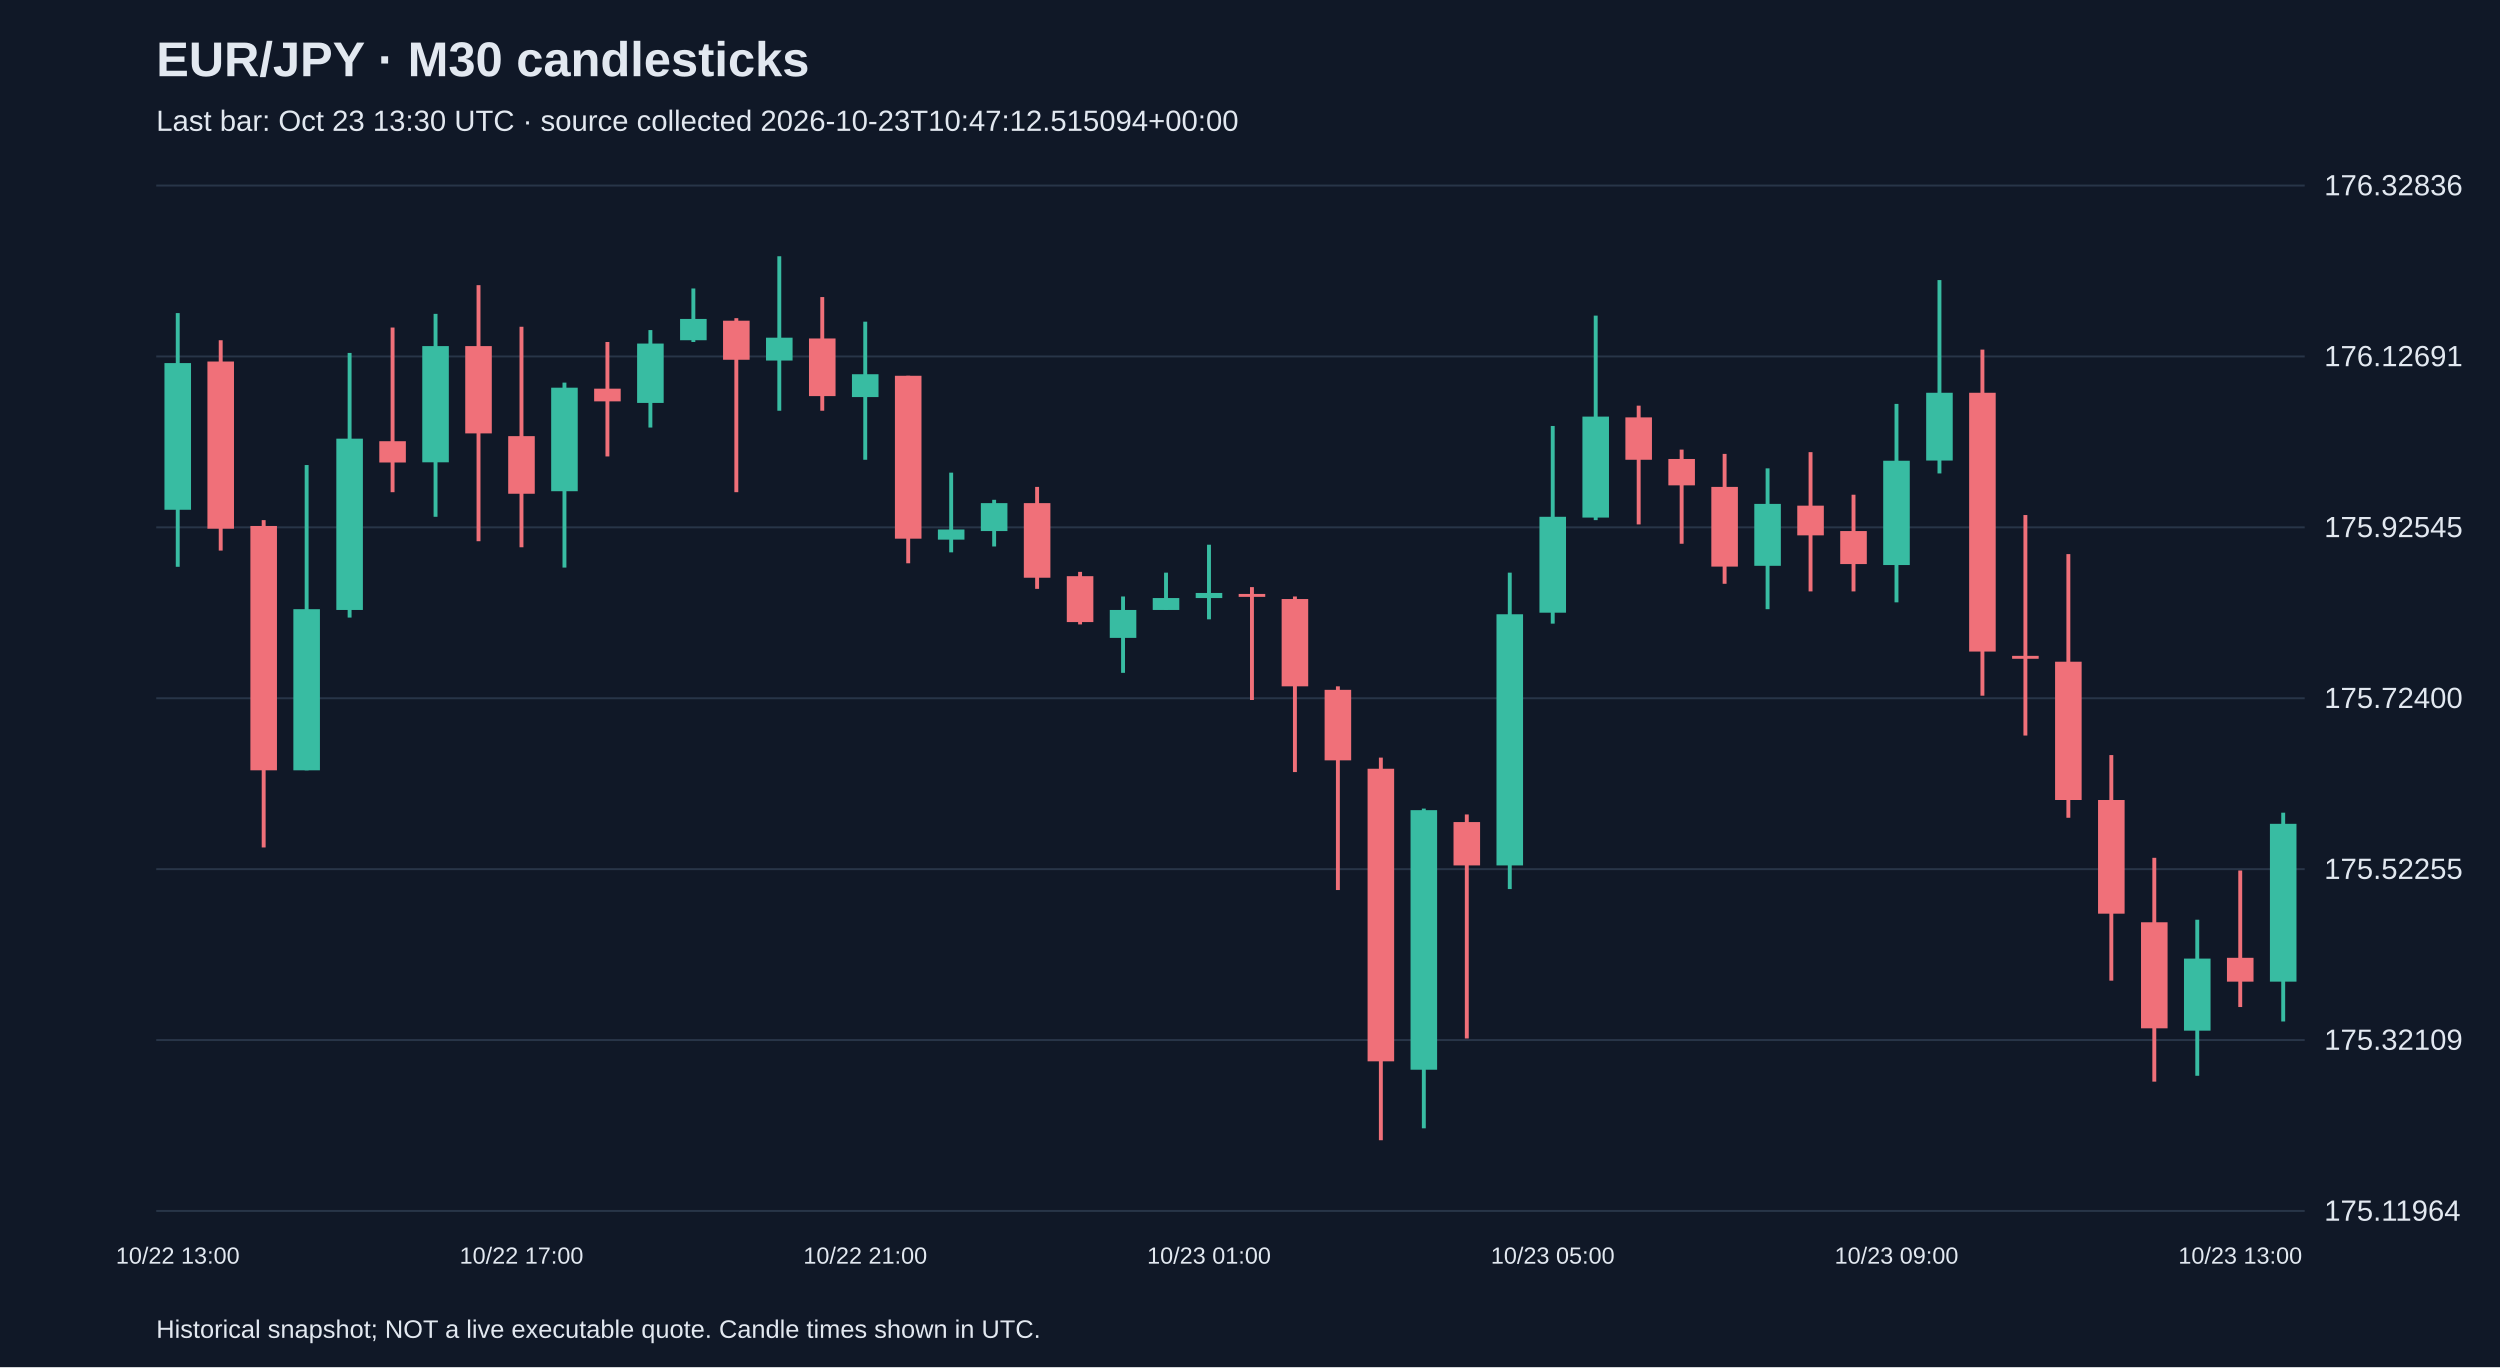
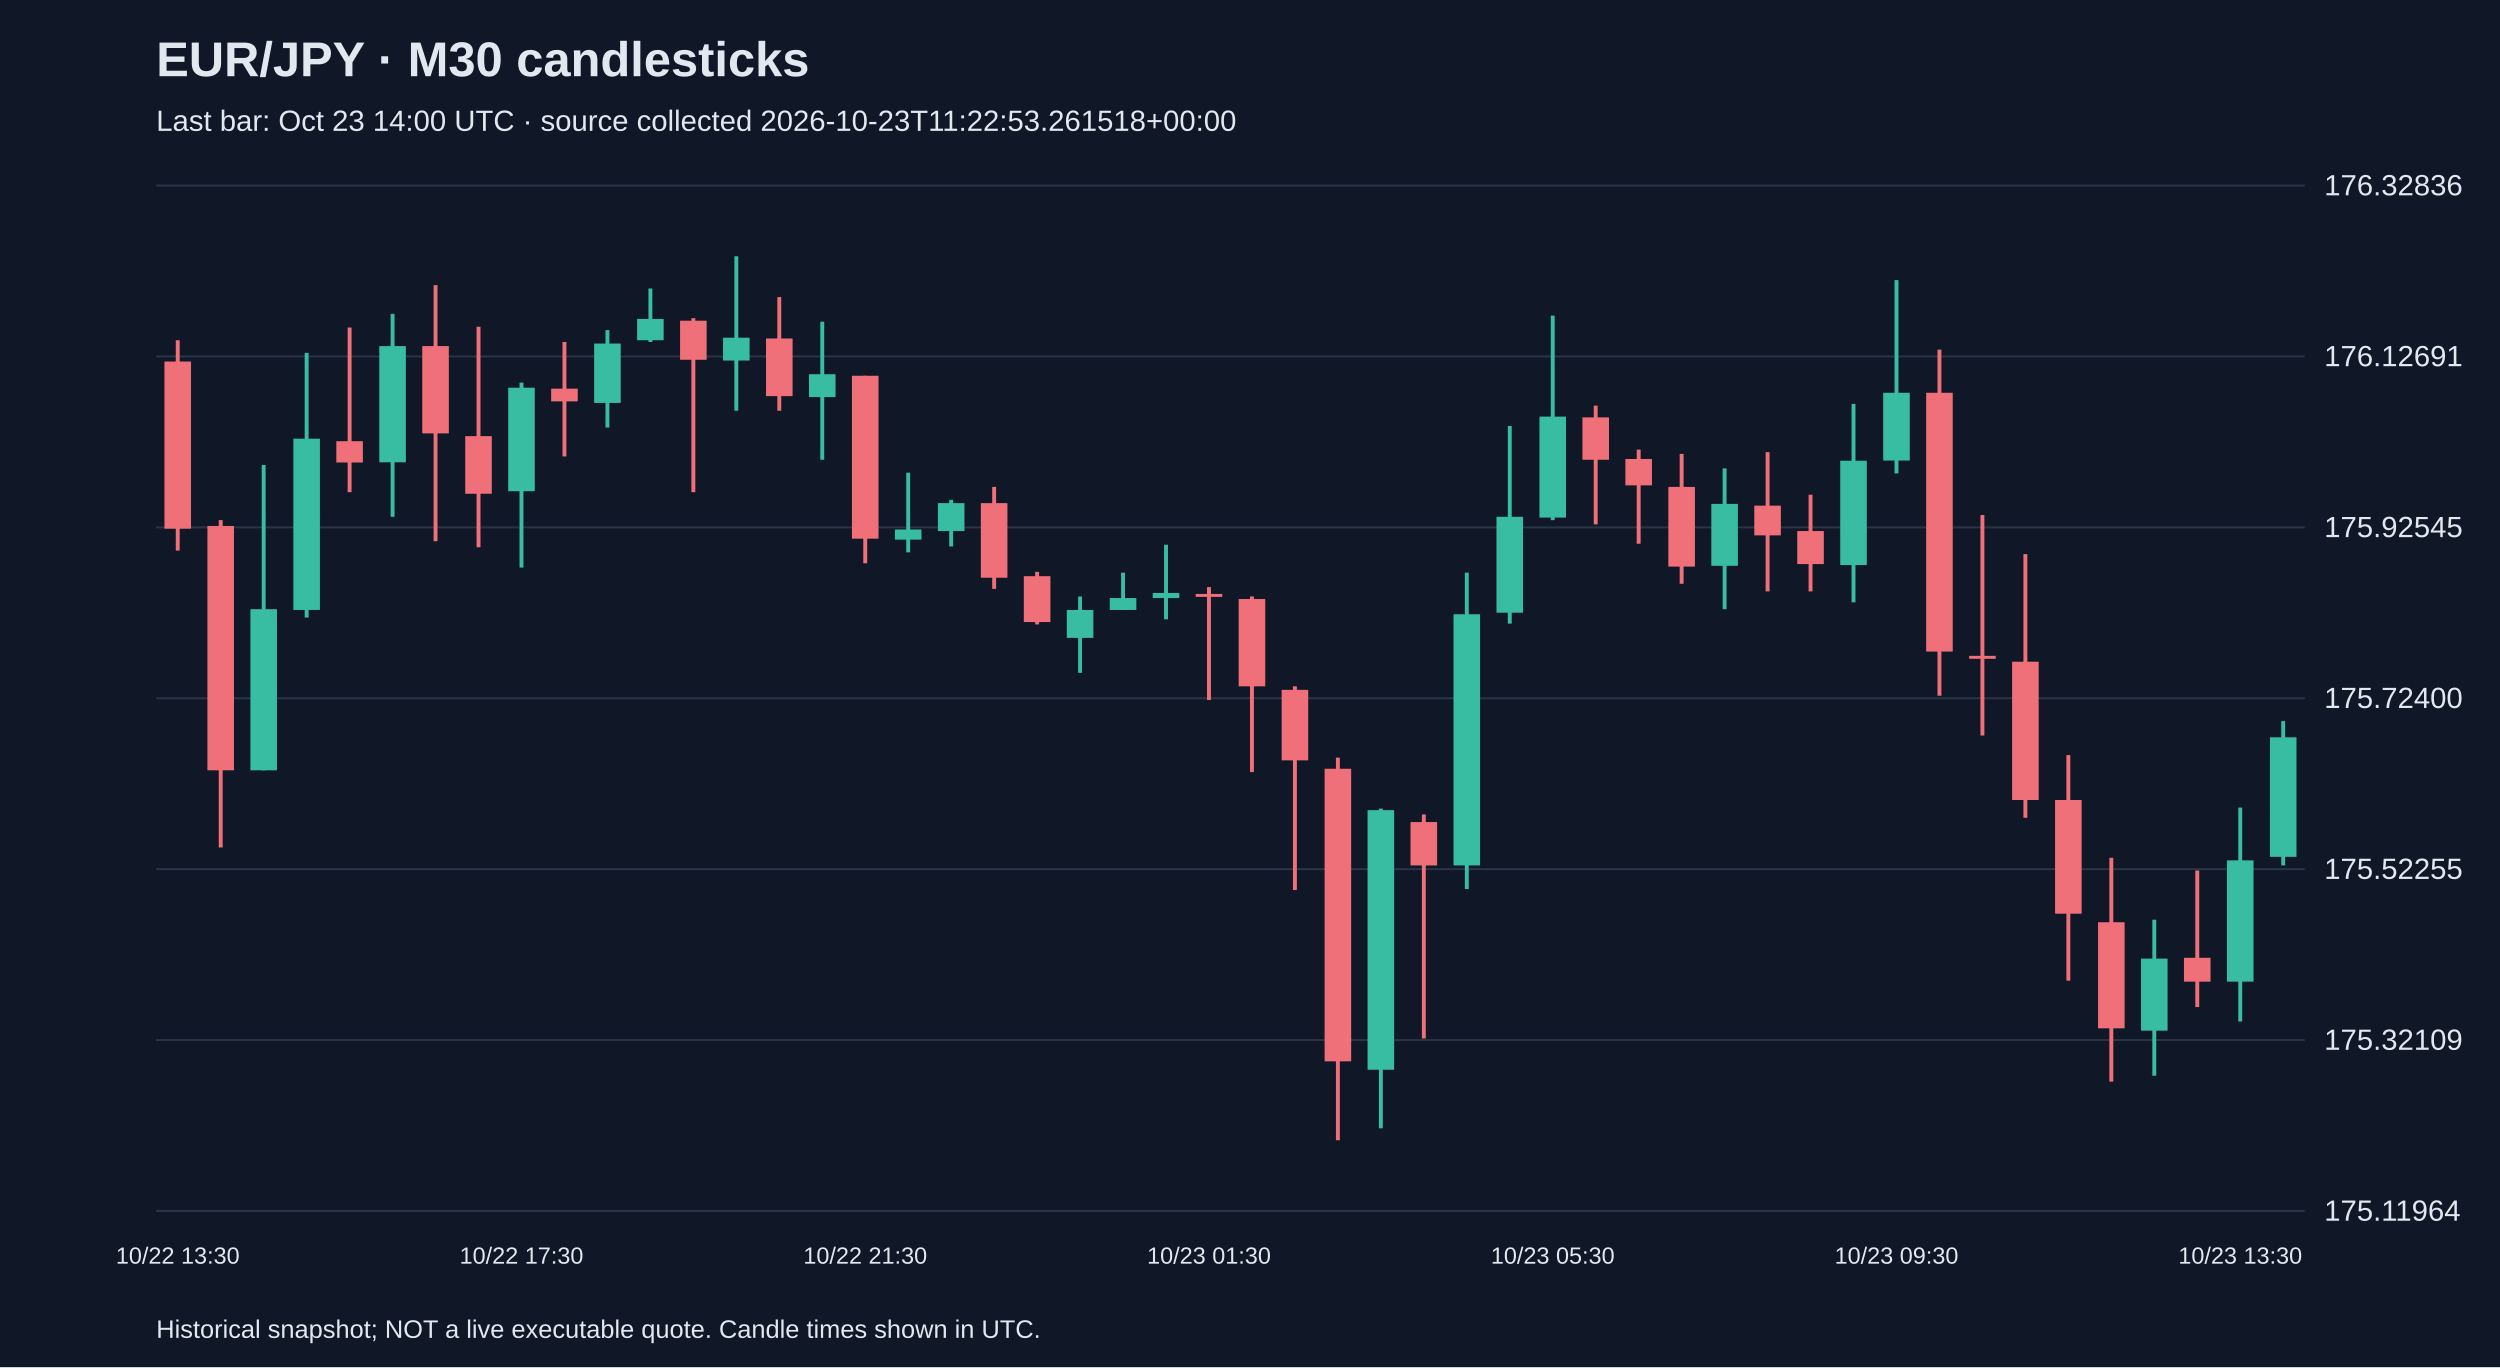
<svg xmlns="http://www.w3.org/2000/svg" viewBox="0 0 1280 700">
  <rect width="100%" height="100%" fill="#101827" />
  <style>text{font-family:Arial,sans-serif;fill:#e2e8f0}</style>
  <text x="80" y="39" font-size="25" font-weight="bold">EUR/JPY · M30 candlesticks</text>
-   <text x="80" y="67" font-size="15" fill="#a6b1c5">Last bar: Oct 23 13:30 UTC · source collected 2026-10-23T10:47:12.515094+00:00</text>
+   <text x="80" y="67" font-size="15" fill="#a6b1c5">Last bar: Oct 23 14:00 UTC · source collected 2026-10-23T11:22:53.261518+00:00</text>
  <line x1="80" y1="620.0" x2="1180" y2="620.0" stroke="#283548" />
  <text x="1190" y="625.0" font-size="15">175.11964</text>
  <line x1="80" y1="532.5" x2="1180" y2="532.5" stroke="#283548" />
  <text x="1190" y="537.5" font-size="15">175.32109</text>
  <line x1="80" y1="445.0" x2="1180" y2="445.0" stroke="#283548" />
  <text x="1190" y="450.0" font-size="15">175.52255</text>
  <line x1="80" y1="357.5" x2="1180" y2="357.5" stroke="#283548" />
  <text x="1190" y="362.5" font-size="15">175.72400</text>
  <line x1="80" y1="270.0" x2="1180" y2="270.0" stroke="#283548" />
  <text x="1190" y="275.0" font-size="15">175.92545</text>
  <line x1="80" y1="182.5" x2="1180" y2="182.5" stroke="#283548" />
  <text x="1190" y="187.5" font-size="15">176.12691</text>
  <line x1="80" y1="95.0" x2="1180" y2="95.0" stroke="#283548" />
  <text x="1190" y="100.0" font-size="15">176.32836</text>
-   <line x1="91.0" y1="160.3" x2="91.0" y2="290.2" stroke="#38bca2" stroke-width="2" />
-   <rect x="84.2" y="185.9" width="13.6" height="75.1" fill="#38bca2" />
-   <text x="91.0" y="647" text-anchor="middle" font-size="12">10/22 13:00</text>
-   <line x1="113.0" y1="174.2" x2="113.0" y2="281.9" stroke="#f07079" stroke-width="2" />
-   <rect x="106.2" y="185.1" width="13.6" height="85.6" fill="#f07079" />
-   <line x1="135.0" y1="266.3" x2="135.0" y2="433.9" stroke="#f07079" stroke-width="2" />
-   <rect x="128.2" y="269.3" width="13.6" height="125.1" fill="#f07079" />
-   <line x1="157.0" y1="238.1" x2="157.0" y2="394.4" stroke="#38bca2" stroke-width="2" />
-   <rect x="150.2" y="311.9" width="13.6" height="82.5" fill="#38bca2" />
-   <line x1="179.0" y1="180.7" x2="179.0" y2="316.2" stroke="#38bca2" stroke-width="2" />
-   <rect x="172.2" y="224.6" width="13.6" height="87.7" fill="#38bca2" />
-   <line x1="201.0" y1="167.7" x2="201.0" y2="252.0" stroke="#f07079" stroke-width="2" />
-   <rect x="194.2" y="225.9" width="13.6" height="10.9" fill="#f07079" />
-   <line x1="223.0" y1="160.7" x2="223.0" y2="264.6" stroke="#38bca2" stroke-width="2" />
-   <rect x="216.2" y="177.2" width="13.6" height="59.5" fill="#38bca2" />
-   <line x1="245.0" y1="146.0" x2="245.0" y2="277.1" stroke="#f07079" stroke-width="2" />
-   <rect x="238.2" y="177.2" width="13.6" height="44.7" fill="#f07079" />
-   <line x1="267.0" y1="167.3" x2="267.0" y2="280.2" stroke="#f07079" stroke-width="2" />
-   <rect x="260.2" y="223.3" width="13.6" height="29.5" fill="#f07079" />
-   <text x="267.0" y="647" text-anchor="middle" font-size="12">10/22 17:00</text>
-   <line x1="289.0" y1="195.9" x2="289.0" y2="290.6" stroke="#38bca2" stroke-width="2" />
-   <rect x="282.2" y="198.5" width="13.6" height="53.0" fill="#38bca2" />
-   <line x1="311.0" y1="175.1" x2="311.0" y2="233.7" stroke="#f07079" stroke-width="2" />
-   <rect x="304.2" y="199.0" width="13.6" height="6.5" fill="#f07079" />
-   <line x1="333.0" y1="169.0" x2="333.0" y2="218.9" stroke="#38bca2" stroke-width="2" />
-   <rect x="326.2" y="175.9" width="13.6" height="30.4" fill="#38bca2" />
-   <line x1="355.0" y1="147.7" x2="355.0" y2="175.1" stroke="#38bca2" stroke-width="2" />
-   <rect x="348.2" y="163.3" width="13.6" height="10.9" fill="#38bca2" />
-   <line x1="377.0" y1="162.9" x2="377.0" y2="252.0" stroke="#f07079" stroke-width="2" />
-   <rect x="370.2" y="164.2" width="13.6" height="20.0" fill="#f07079" />
-   <line x1="399.0" y1="131.2" x2="399.0" y2="210.3" stroke="#38bca2" stroke-width="2" />
-   <rect x="392.2" y="172.9" width="13.6" height="11.7" fill="#38bca2" />
-   <line x1="421.0" y1="152.1" x2="421.0" y2="210.3" stroke="#f07079" stroke-width="2" />
-   <rect x="414.2" y="173.3" width="13.6" height="29.5" fill="#f07079" />
-   <line x1="443.0" y1="164.7" x2="443.0" y2="235.4" stroke="#38bca2" stroke-width="2" />
-   <rect x="436.2" y="191.6" width="13.6" height="11.7" fill="#38bca2" />
-   <text x="443.0" y="647" text-anchor="middle" font-size="12">10/22 21:00</text>
-   <line x1="465.0" y1="192.4" x2="465.0" y2="288.4" stroke="#f07079" stroke-width="2" />
-   <rect x="458.2" y="192.4" width="13.6" height="83.4" fill="#f07079" />
-   <line x1="487.0" y1="242.0" x2="487.0" y2="282.8" stroke="#38bca2" stroke-width="2" />
-   <rect x="480.2" y="271.1" width="13.6" height="5.2" fill="#38bca2" />
-   <line x1="509.0" y1="255.9" x2="509.0" y2="279.8" stroke="#38bca2" stroke-width="2" />
-   <rect x="502.2" y="257.6" width="13.6" height="14.3" fill="#38bca2" />
-   <line x1="531.0" y1="249.3" x2="531.0" y2="301.5" stroke="#f07079" stroke-width="2" />
-   <rect x="524.2" y="257.6" width="13.6" height="38.2" fill="#f07079" />
-   <line x1="553.0" y1="292.8" x2="553.0" y2="319.7" stroke="#f07079" stroke-width="2" />
-   <rect x="546.2" y="295.0" width="13.6" height="23.5" fill="#f07079" />
-   <line x1="575.0" y1="305.4" x2="575.0" y2="344.5" stroke="#38bca2" stroke-width="2" />
-   <rect x="568.2" y="312.3" width="13.6" height="14.3" fill="#38bca2" />
-   <line x1="597.0" y1="293.2" x2="597.0" y2="312.3" stroke="#38bca2" stroke-width="2" />
-   <rect x="590.2" y="306.2" width="13.6" height="6.1" fill="#38bca2" />
-   <line x1="619.0" y1="278.9" x2="619.0" y2="317.1" stroke="#38bca2" stroke-width="2" />
-   <rect x="612.2" y="303.6" width="13.6" height="2.6" fill="#38bca2" />
-   <text x="619.0" y="647" text-anchor="middle" font-size="12">10/23 01:00</text>
-   <line x1="641.0" y1="300.6" x2="641.0" y2="358.4" stroke="#f07079" stroke-width="2" />
-   <rect x="634.2" y="304.1" width="13.6" height="1.5" fill="#f07079" />
-   <line x1="663.0" y1="305.4" x2="663.0" y2="395.3" stroke="#f07079" stroke-width="2" />
-   <rect x="656.2" y="306.7" width="13.6" height="44.7" fill="#f07079" />
-   <line x1="685.0" y1="351.4" x2="685.0" y2="455.7" stroke="#f07079" stroke-width="2" />
-   <rect x="678.2" y="353.2" width="13.6" height="36.1" fill="#f07079" />
-   <line x1="707.0" y1="387.9" x2="707.0" y2="583.8" stroke="#f07079" stroke-width="2" />
-   <rect x="700.2" y="393.6" width="13.6" height="149.8" fill="#f07079" />
-   <line x1="729.0" y1="414.0" x2="729.0" y2="577.7" stroke="#38bca2" stroke-width="2" />
-   <rect x="722.2" y="414.8" width="13.6" height="132.9" fill="#38bca2" />
-   <line x1="751.0" y1="417.0" x2="751.0" y2="531.7" stroke="#f07079" stroke-width="2" />
-   <rect x="744.2" y="420.9" width="13.6" height="22.2" fill="#f07079" />
-   <line x1="773.0" y1="293.2" x2="773.0" y2="455.2" stroke="#38bca2" stroke-width="2" />
-   <rect x="766.2" y="314.5" width="13.6" height="128.6" fill="#38bca2" />
-   <line x1="795.0" y1="218.1" x2="795.0" y2="319.3" stroke="#38bca2" stroke-width="2" />
-   <rect x="788.2" y="264.6" width="13.6" height="49.1" fill="#38bca2" />
-   <text x="795.0" y="647" text-anchor="middle" font-size="12">10/23 05:00</text>
-   <line x1="817.0" y1="161.6" x2="817.0" y2="266.3" stroke="#38bca2" stroke-width="2" />
-   <rect x="810.2" y="213.3" width="13.6" height="51.7" fill="#38bca2" />
-   <line x1="839.0" y1="207.7" x2="839.0" y2="268.5" stroke="#f07079" stroke-width="2" />
-   <rect x="832.2" y="213.7" width="13.6" height="21.7" fill="#f07079" />
-   <line x1="861.0" y1="230.2" x2="861.0" y2="278.4" stroke="#f07079" stroke-width="2" />
-   <rect x="854.2" y="235.0" width="13.6" height="13.5" fill="#f07079" />
-   <line x1="883.0" y1="232.4" x2="883.0" y2="298.9" stroke="#f07079" stroke-width="2" />
-   <rect x="876.2" y="249.3" width="13.6" height="40.8" fill="#f07079" />
-   <line x1="905.0" y1="239.8" x2="905.0" y2="311.9" stroke="#38bca2" stroke-width="2" />
-   <rect x="898.2" y="258.0" width="13.6" height="31.7" fill="#38bca2" />
-   <line x1="927.0" y1="231.5" x2="927.0" y2="302.8" stroke="#f07079" stroke-width="2" />
-   <rect x="920.2" y="258.9" width="13.6" height="15.2" fill="#f07079" />
-   <line x1="949.0" y1="253.3" x2="949.0" y2="302.8" stroke="#f07079" stroke-width="2" />
-   <rect x="942.2" y="271.9" width="13.6" height="16.9" fill="#f07079" />
-   <line x1="971.0" y1="206.8" x2="971.0" y2="308.4" stroke="#38bca2" stroke-width="2" />
-   <rect x="964.2" y="235.9" width="13.6" height="53.4" fill="#38bca2" />
-   <text x="971.0" y="647" text-anchor="middle" font-size="12">10/23 09:00</text>
-   <line x1="993.0" y1="143.4" x2="993.0" y2="242.4" stroke="#38bca2" stroke-width="2" />
-   <rect x="986.2" y="201.1" width="13.6" height="34.7" fill="#38bca2" />
-   <line x1="1015.0" y1="179.0" x2="1015.0" y2="356.2" stroke="#f07079" stroke-width="2" />
-   <rect x="1008.2" y="201.1" width="13.6" height="132.5" fill="#f07079" />
-   <line x1="1037.0" y1="263.7" x2="1037.0" y2="376.6" stroke="#f07079" stroke-width="2" />
-   <rect x="1030.2" y="335.8" width="13.6" height="1.5" fill="#f07079" />
-   <line x1="1059.0" y1="283.7" x2="1059.0" y2="418.7" stroke="#f07079" stroke-width="2" />
-   <rect x="1052.2" y="338.8" width="13.6" height="70.8" fill="#f07079" />
-   <line x1="1081.0" y1="386.6" x2="1081.0" y2="502.1" stroke="#f07079" stroke-width="2" />
-   <rect x="1074.2" y="409.6" width="13.6" height="58.2" fill="#f07079" />
-   <line x1="1103.0" y1="439.2" x2="1103.0" y2="553.8" stroke="#f07079" stroke-width="2" />
-   <rect x="1096.2" y="472.2" width="13.6" height="54.3" fill="#f07079" />
-   <line x1="1125.0" y1="470.9" x2="1125.0" y2="550.8" stroke="#38bca2" stroke-width="2" />
-   <rect x="1118.2" y="490.8" width="13.6" height="36.9" fill="#38bca2" />
-   <line x1="1147.0" y1="445.7" x2="1147.0" y2="515.6" stroke="#f07079" stroke-width="2" />
-   <rect x="1140.2" y="490.4" width="13.6" height="12.2" fill="#f07079" />
-   <text x="1147.0" y="647" text-anchor="middle" font-size="12">10/23 13:00</text>
-   <line x1="1169.0" y1="416.1" x2="1169.0" y2="523.0" stroke="#38bca2" stroke-width="2" />
-   <rect x="1162.2" y="421.8" width="13.6" height="80.8" fill="#38bca2" />
+   <line x1="91.0" y1="174.2" x2="91.0" y2="281.9" stroke="#f07079" stroke-width="2" />
+   <rect x="84.2" y="185.1" width="13.6" height="85.6" fill="#f07079" />
+   <text x="91.0" y="647" text-anchor="middle" font-size="12">10/22 13:30</text>
+   <line x1="113.0" y1="266.3" x2="113.0" y2="433.9" stroke="#f07079" stroke-width="2" />
+   <rect x="106.2" y="269.3" width="13.6" height="125.1" fill="#f07079" />
+   <line x1="135.0" y1="238.1" x2="135.0" y2="394.4" stroke="#38bca2" stroke-width="2" />
+   <rect x="128.2" y="311.9" width="13.6" height="82.5" fill="#38bca2" />
+   <line x1="157.0" y1="180.7" x2="157.0" y2="316.2" stroke="#38bca2" stroke-width="2" />
+   <rect x="150.2" y="224.6" width="13.6" height="87.7" fill="#38bca2" />
+   <line x1="179.0" y1="167.7" x2="179.0" y2="252.0" stroke="#f07079" stroke-width="2" />
+   <rect x="172.2" y="225.9" width="13.6" height="10.9" fill="#f07079" />
+   <line x1="201.0" y1="160.7" x2="201.0" y2="264.6" stroke="#38bca2" stroke-width="2" />
+   <rect x="194.2" y="177.2" width="13.6" height="59.5" fill="#38bca2" />
+   <line x1="223.0" y1="146.0" x2="223.0" y2="277.1" stroke="#f07079" stroke-width="2" />
+   <rect x="216.2" y="177.2" width="13.6" height="44.7" fill="#f07079" />
+   <line x1="245.0" y1="167.3" x2="245.0" y2="280.2" stroke="#f07079" stroke-width="2" />
+   <rect x="238.2" y="223.3" width="13.6" height="29.5" fill="#f07079" />
+   <line x1="267.0" y1="195.9" x2="267.0" y2="290.6" stroke="#38bca2" stroke-width="2" />
+   <rect x="260.2" y="198.5" width="13.6" height="53.0" fill="#38bca2" />
+   <text x="267.0" y="647" text-anchor="middle" font-size="12">10/22 17:30</text>
+   <line x1="289.0" y1="175.1" x2="289.0" y2="233.7" stroke="#f07079" stroke-width="2" />
+   <rect x="282.2" y="199.0" width="13.6" height="6.5" fill="#f07079" />
+   <line x1="311.0" y1="169.0" x2="311.0" y2="218.9" stroke="#38bca2" stroke-width="2" />
+   <rect x="304.2" y="175.9" width="13.6" height="30.4" fill="#38bca2" />
+   <line x1="333.0" y1="147.7" x2="333.0" y2="175.1" stroke="#38bca2" stroke-width="2" />
+   <rect x="326.2" y="163.3" width="13.6" height="10.9" fill="#38bca2" />
+   <line x1="355.0" y1="162.9" x2="355.0" y2="252.0" stroke="#f07079" stroke-width="2" />
+   <rect x="348.2" y="164.2" width="13.6" height="20.0" fill="#f07079" />
+   <line x1="377.0" y1="131.2" x2="377.0" y2="210.3" stroke="#38bca2" stroke-width="2" />
+   <rect x="370.2" y="172.9" width="13.6" height="11.7" fill="#38bca2" />
+   <line x1="399.0" y1="152.1" x2="399.0" y2="210.3" stroke="#f07079" stroke-width="2" />
+   <rect x="392.2" y="173.3" width="13.6" height="29.5" fill="#f07079" />
+   <line x1="421.0" y1="164.7" x2="421.0" y2="235.4" stroke="#38bca2" stroke-width="2" />
+   <rect x="414.2" y="191.6" width="13.6" height="11.7" fill="#38bca2" />
+   <line x1="443.0" y1="192.4" x2="443.0" y2="288.4" stroke="#f07079" stroke-width="2" />
+   <rect x="436.2" y="192.4" width="13.6" height="83.4" fill="#f07079" />
+   <text x="443.0" y="647" text-anchor="middle" font-size="12">10/22 21:30</text>
+   <line x1="465.0" y1="242.0" x2="465.0" y2="282.8" stroke="#38bca2" stroke-width="2" />
+   <rect x="458.2" y="271.1" width="13.6" height="5.2" fill="#38bca2" />
+   <line x1="487.0" y1="255.9" x2="487.0" y2="279.8" stroke="#38bca2" stroke-width="2" />
+   <rect x="480.2" y="257.6" width="13.6" height="14.3" fill="#38bca2" />
+   <line x1="509.0" y1="249.3" x2="509.0" y2="301.5" stroke="#f07079" stroke-width="2" />
+   <rect x="502.2" y="257.6" width="13.6" height="38.2" fill="#f07079" />
+   <line x1="531.0" y1="292.8" x2="531.0" y2="319.7" stroke="#f07079" stroke-width="2" />
+   <rect x="524.2" y="295.0" width="13.6" height="23.5" fill="#f07079" />
+   <line x1="553.0" y1="305.4" x2="553.0" y2="344.5" stroke="#38bca2" stroke-width="2" />
+   <rect x="546.2" y="312.3" width="13.6" height="14.3" fill="#38bca2" />
+   <line x1="575.0" y1="293.2" x2="575.0" y2="312.3" stroke="#38bca2" stroke-width="2" />
+   <rect x="568.2" y="306.2" width="13.6" height="6.1" fill="#38bca2" />
+   <line x1="597.0" y1="278.9" x2="597.0" y2="317.1" stroke="#38bca2" stroke-width="2" />
+   <rect x="590.2" y="303.6" width="13.6" height="2.6" fill="#38bca2" />
+   <line x1="619.0" y1="300.6" x2="619.0" y2="358.4" stroke="#f07079" stroke-width="2" />
+   <rect x="612.2" y="304.1" width="13.6" height="1.5" fill="#f07079" />
+   <text x="619.0" y="647" text-anchor="middle" font-size="12">10/23 01:30</text>
+   <line x1="641.0" y1="305.4" x2="641.0" y2="395.3" stroke="#f07079" stroke-width="2" />
+   <rect x="634.2" y="306.7" width="13.6" height="44.7" fill="#f07079" />
+   <line x1="663.0" y1="351.4" x2="663.0" y2="455.7" stroke="#f07079" stroke-width="2" />
+   <rect x="656.2" y="353.2" width="13.6" height="36.1" fill="#f07079" />
+   <line x1="685.0" y1="387.9" x2="685.0" y2="583.8" stroke="#f07079" stroke-width="2" />
+   <rect x="678.2" y="393.6" width="13.6" height="149.8" fill="#f07079" />
+   <line x1="707.0" y1="414.0" x2="707.0" y2="577.7" stroke="#38bca2" stroke-width="2" />
+   <rect x="700.2" y="414.8" width="13.6" height="132.9" fill="#38bca2" />
+   <line x1="729.0" y1="417.0" x2="729.0" y2="531.7" stroke="#f07079" stroke-width="2" />
+   <rect x="722.2" y="420.9" width="13.6" height="22.2" fill="#f07079" />
+   <line x1="751.0" y1="293.2" x2="751.0" y2="455.2" stroke="#38bca2" stroke-width="2" />
+   <rect x="744.2" y="314.5" width="13.6" height="128.6" fill="#38bca2" />
+   <line x1="773.0" y1="218.1" x2="773.0" y2="319.3" stroke="#38bca2" stroke-width="2" />
+   <rect x="766.2" y="264.6" width="13.6" height="49.1" fill="#38bca2" />
+   <line x1="795.0" y1="161.6" x2="795.0" y2="266.3" stroke="#38bca2" stroke-width="2" />
+   <rect x="788.2" y="213.3" width="13.6" height="51.7" fill="#38bca2" />
+   <text x="795.0" y="647" text-anchor="middle" font-size="12">10/23 05:30</text>
+   <line x1="817.0" y1="207.7" x2="817.0" y2="268.5" stroke="#f07079" stroke-width="2" />
+   <rect x="810.2" y="213.7" width="13.6" height="21.7" fill="#f07079" />
+   <line x1="839.0" y1="230.2" x2="839.0" y2="278.4" stroke="#f07079" stroke-width="2" />
+   <rect x="832.2" y="235.0" width="13.6" height="13.5" fill="#f07079" />
+   <line x1="861.0" y1="232.4" x2="861.0" y2="298.9" stroke="#f07079" stroke-width="2" />
+   <rect x="854.2" y="249.3" width="13.6" height="40.8" fill="#f07079" />
+   <line x1="883.0" y1="239.8" x2="883.0" y2="311.9" stroke="#38bca2" stroke-width="2" />
+   <rect x="876.2" y="258.0" width="13.6" height="31.7" fill="#38bca2" />
+   <line x1="905.0" y1="231.5" x2="905.0" y2="302.8" stroke="#f07079" stroke-width="2" />
+   <rect x="898.2" y="258.9" width="13.6" height="15.2" fill="#f07079" />
+   <line x1="927.0" y1="253.3" x2="927.0" y2="302.8" stroke="#f07079" stroke-width="2" />
+   <rect x="920.2" y="271.9" width="13.6" height="16.9" fill="#f07079" />
+   <line x1="949.0" y1="206.8" x2="949.0" y2="308.4" stroke="#38bca2" stroke-width="2" />
+   <rect x="942.2" y="235.9" width="13.6" height="53.4" fill="#38bca2" />
+   <line x1="971.0" y1="143.4" x2="971.0" y2="242.4" stroke="#38bca2" stroke-width="2" />
+   <rect x="964.2" y="201.1" width="13.6" height="34.7" fill="#38bca2" />
+   <text x="971.0" y="647" text-anchor="middle" font-size="12">10/23 09:30</text>
+   <line x1="993.0" y1="179.0" x2="993.0" y2="356.2" stroke="#f07079" stroke-width="2" />
+   <rect x="986.2" y="201.1" width="13.6" height="132.5" fill="#f07079" />
+   <line x1="1015.0" y1="263.7" x2="1015.0" y2="376.6" stroke="#f07079" stroke-width="2" />
+   <rect x="1008.2" y="335.8" width="13.6" height="1.5" fill="#f07079" />
+   <line x1="1037.0" y1="283.7" x2="1037.0" y2="418.7" stroke="#f07079" stroke-width="2" />
+   <rect x="1030.2" y="338.8" width="13.6" height="70.8" fill="#f07079" />
+   <line x1="1059.0" y1="386.6" x2="1059.0" y2="502.1" stroke="#f07079" stroke-width="2" />
+   <rect x="1052.2" y="409.6" width="13.6" height="58.2" fill="#f07079" />
+   <line x1="1081.0" y1="439.2" x2="1081.0" y2="553.8" stroke="#f07079" stroke-width="2" />
+   <rect x="1074.2" y="472.2" width="13.6" height="54.3" fill="#f07079" />
+   <line x1="1103.0" y1="470.9" x2="1103.0" y2="550.8" stroke="#38bca2" stroke-width="2" />
+   <rect x="1096.2" y="490.8" width="13.6" height="36.9" fill="#38bca2" />
+   <line x1="1125.0" y1="445.7" x2="1125.0" y2="515.6" stroke="#f07079" stroke-width="2" />
+   <rect x="1118.2" y="490.4" width="13.6" height="12.2" fill="#f07079" />
+   <line x1="1147.0" y1="413.5" x2="1147.0" y2="523.0" stroke="#38bca2" stroke-width="2" />
+   <rect x="1140.2" y="440.5" width="13.6" height="62.1" fill="#38bca2" />
+   <text x="1147.0" y="647" text-anchor="middle" font-size="12">10/23 13:30</text>
+   <line x1="1169.0" y1="369.2" x2="1169.0" y2="443.1" stroke="#38bca2" stroke-width="2" />
+   <rect x="1162.2" y="377.5" width="13.6" height="61.2" fill="#38bca2" />
  <text x="80" y="685" font-size="13">Historical snapshot; NOT a live executable quote. Candle times shown in UTC.</text>
</svg>
